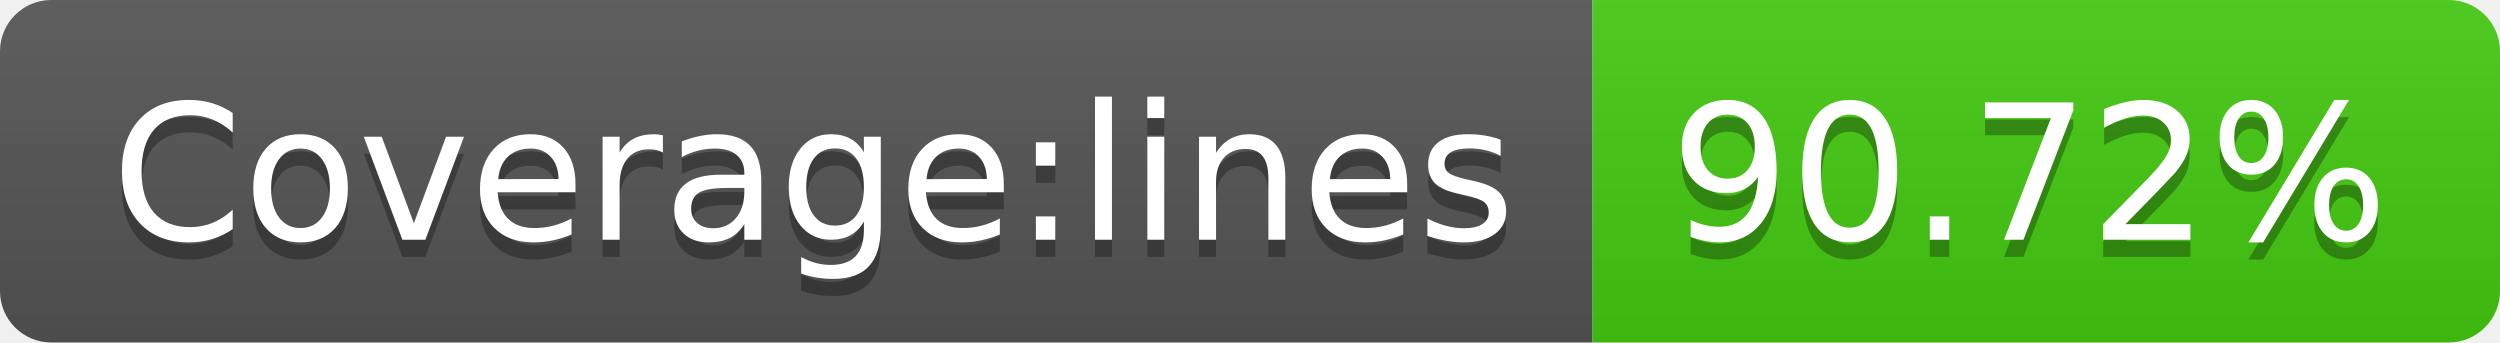
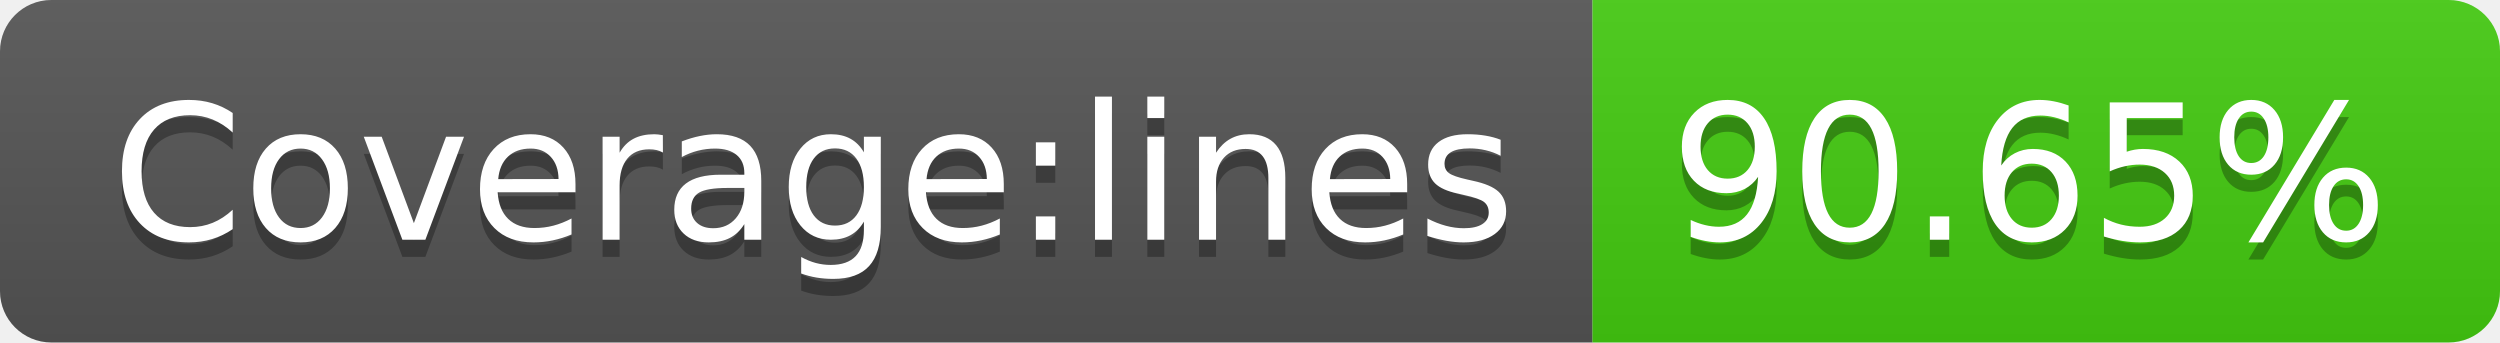
<svg xmlns="http://www.w3.org/2000/svg" width="146" height="20">
  <linearGradient id="s" x2="0" y2="100%">
    <stop offset="0" stop-color="#bbb" stop-opacity=".1" />
    <stop offset="1" stop-opacity=".1" />
  </linearGradient>
  <clipPath id="r">
    <rect width="146" height="20" rx="3" fill="#fff" />
  </clipPath>
  <g clip-path="url(#r)">
    <rect width="93" height="20" fill="#555" />
    <rect x="93" width="53" height="20" fill="#4c1" />
    <rect width="146" height="20" fill="url(#s)" />
  </g>
  <g fill="#fff" text-anchor="middle" font-family="Verdana,Geneva,DejaVu Sans,sans-serif" text-rendering="geometricPrecision" font-size="110">
    <text x="475" y="150" fill="#010101" fill-opacity=".3" transform="scale(.1)" textLength="830">Coverage:lines</text>
    <text x="475" y="140" transform="scale(.1)" textLength="830">Coverage:lines</text>
-     <text x="1185" y="150" fill="#010101" fill-opacity=".3" transform="scale(.1)" textLength="430">90.72%</text>
-     <text x="1185" y="140" transform="scale(.1)" textLength="430">90.72%</text>
+     <text x="1185" y="150" fill="#010101" fill-opacity=".3" transform="scale(.1)" textLength="430">90.65%</text>
+     <text x="1185" y="140" transform="scale(.1)" textLength="430">90.65%</text>
  </g>
</svg>
